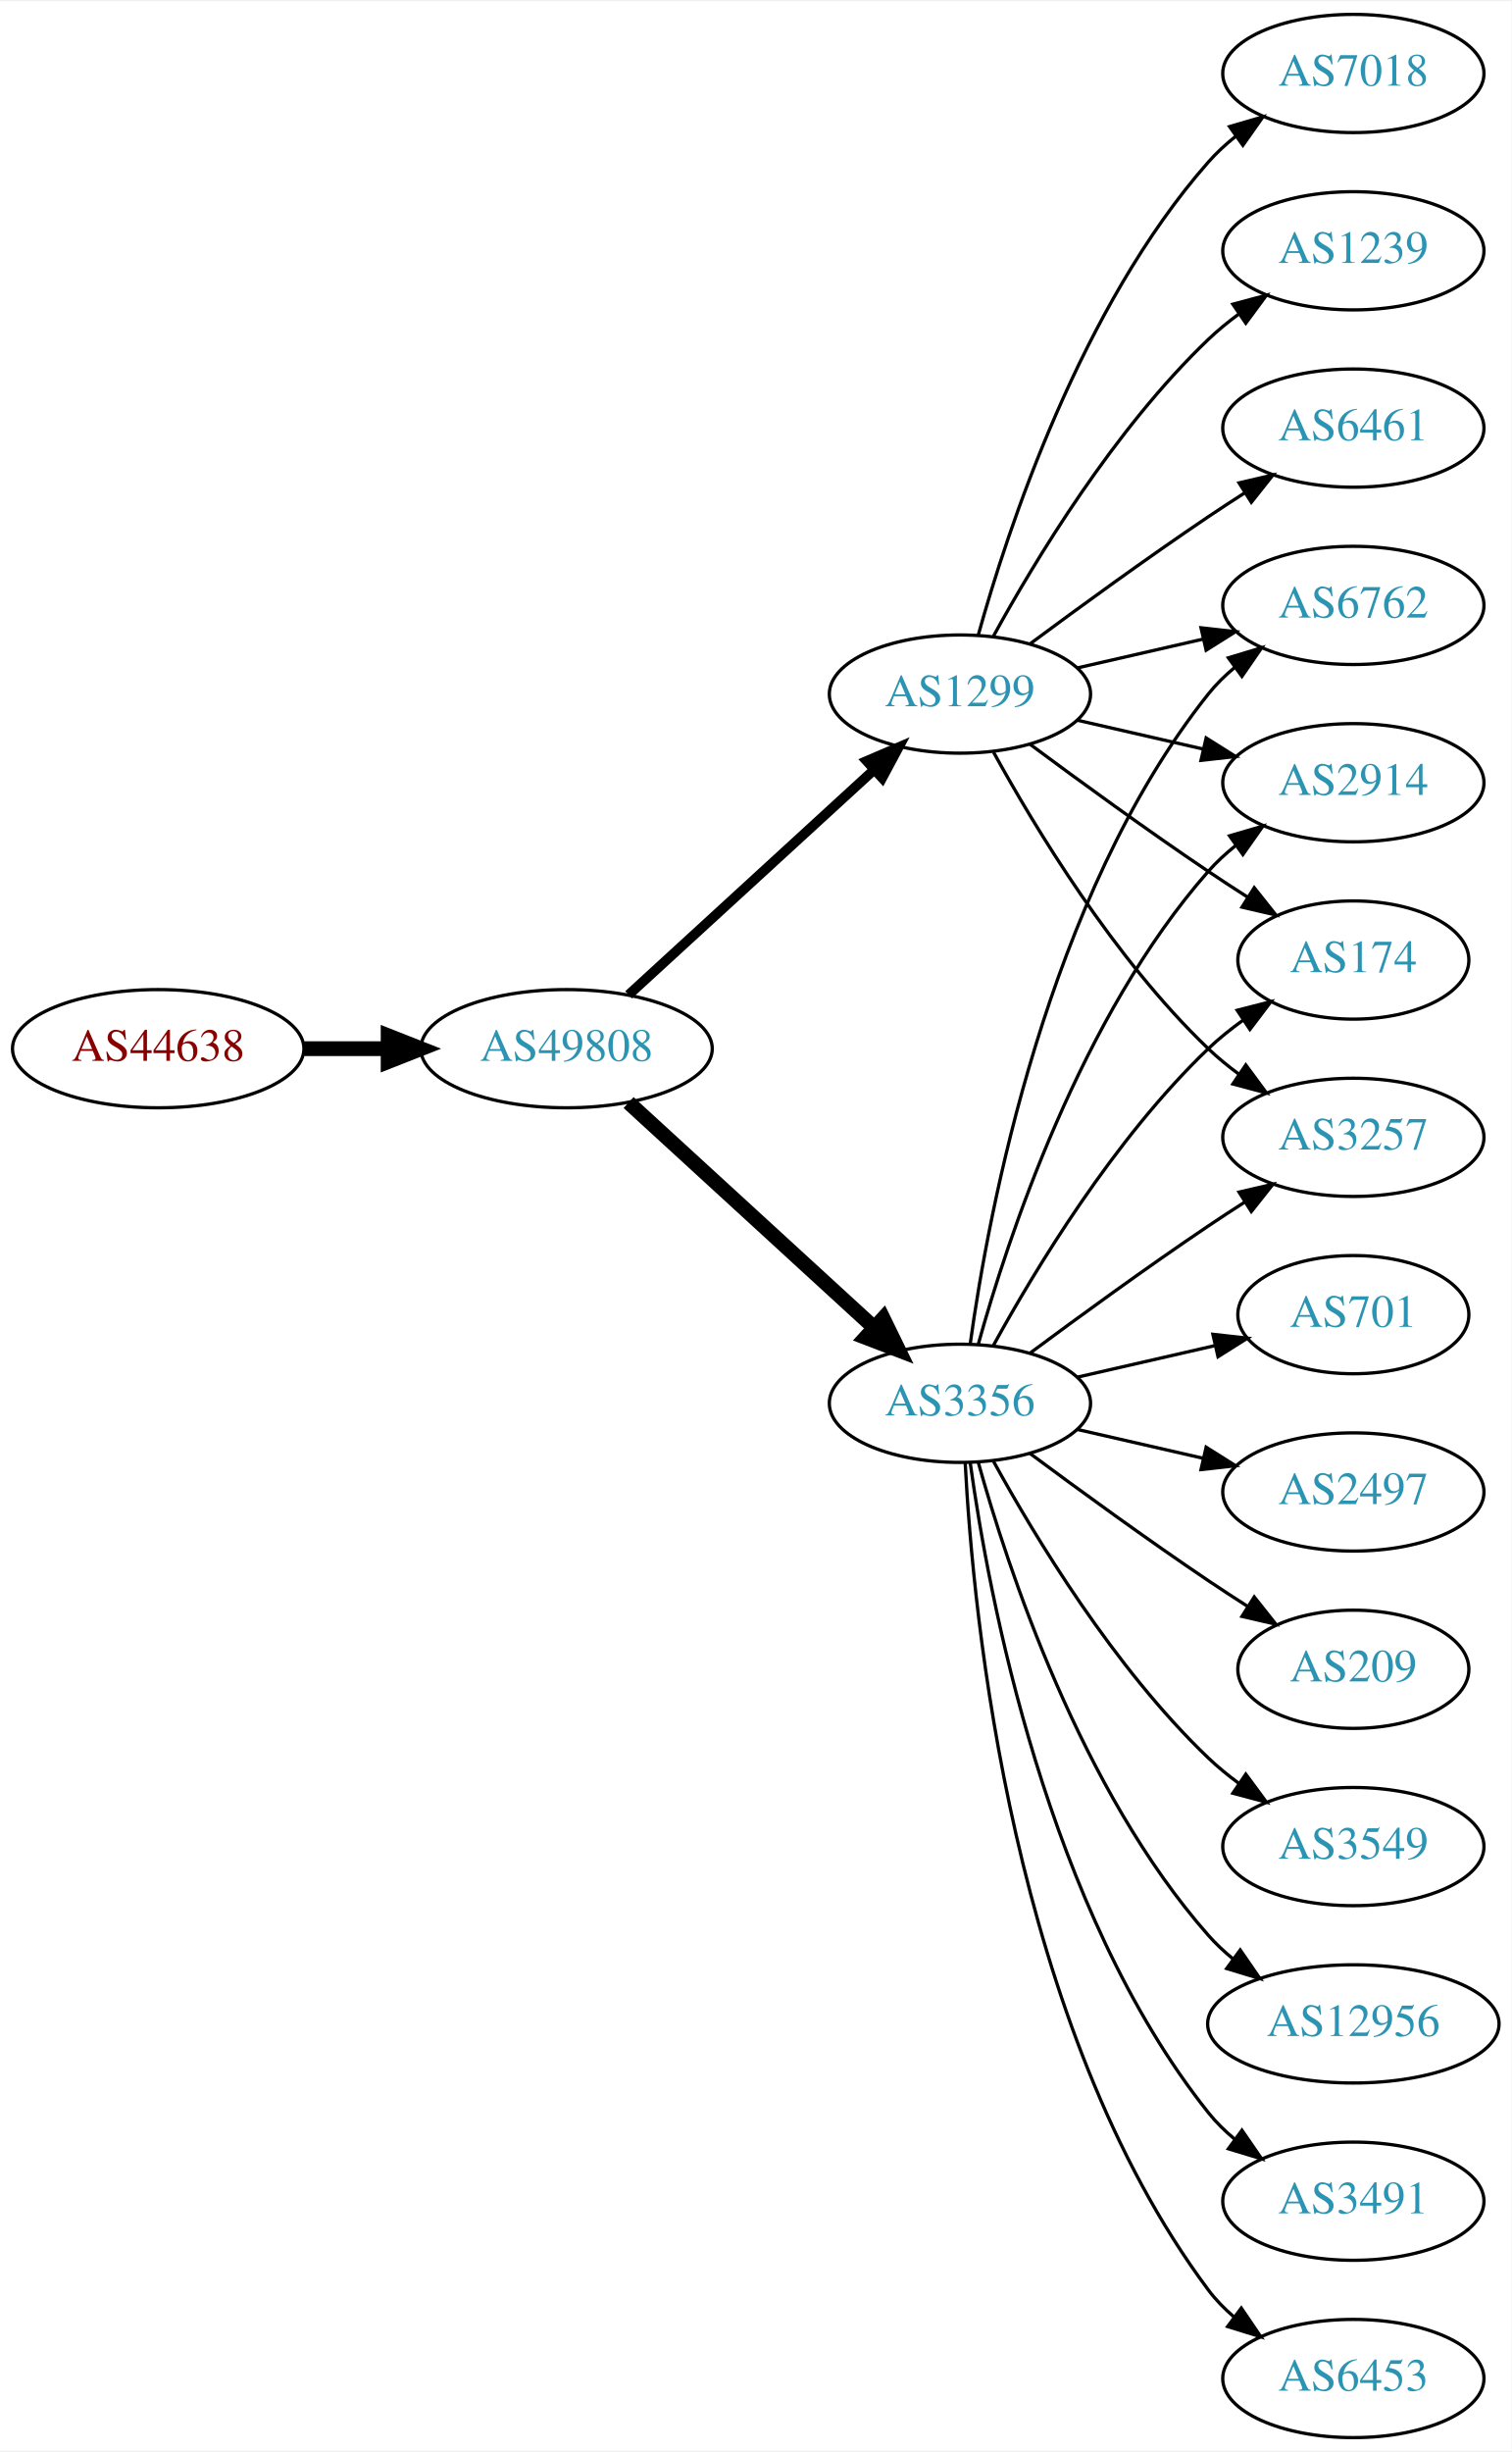
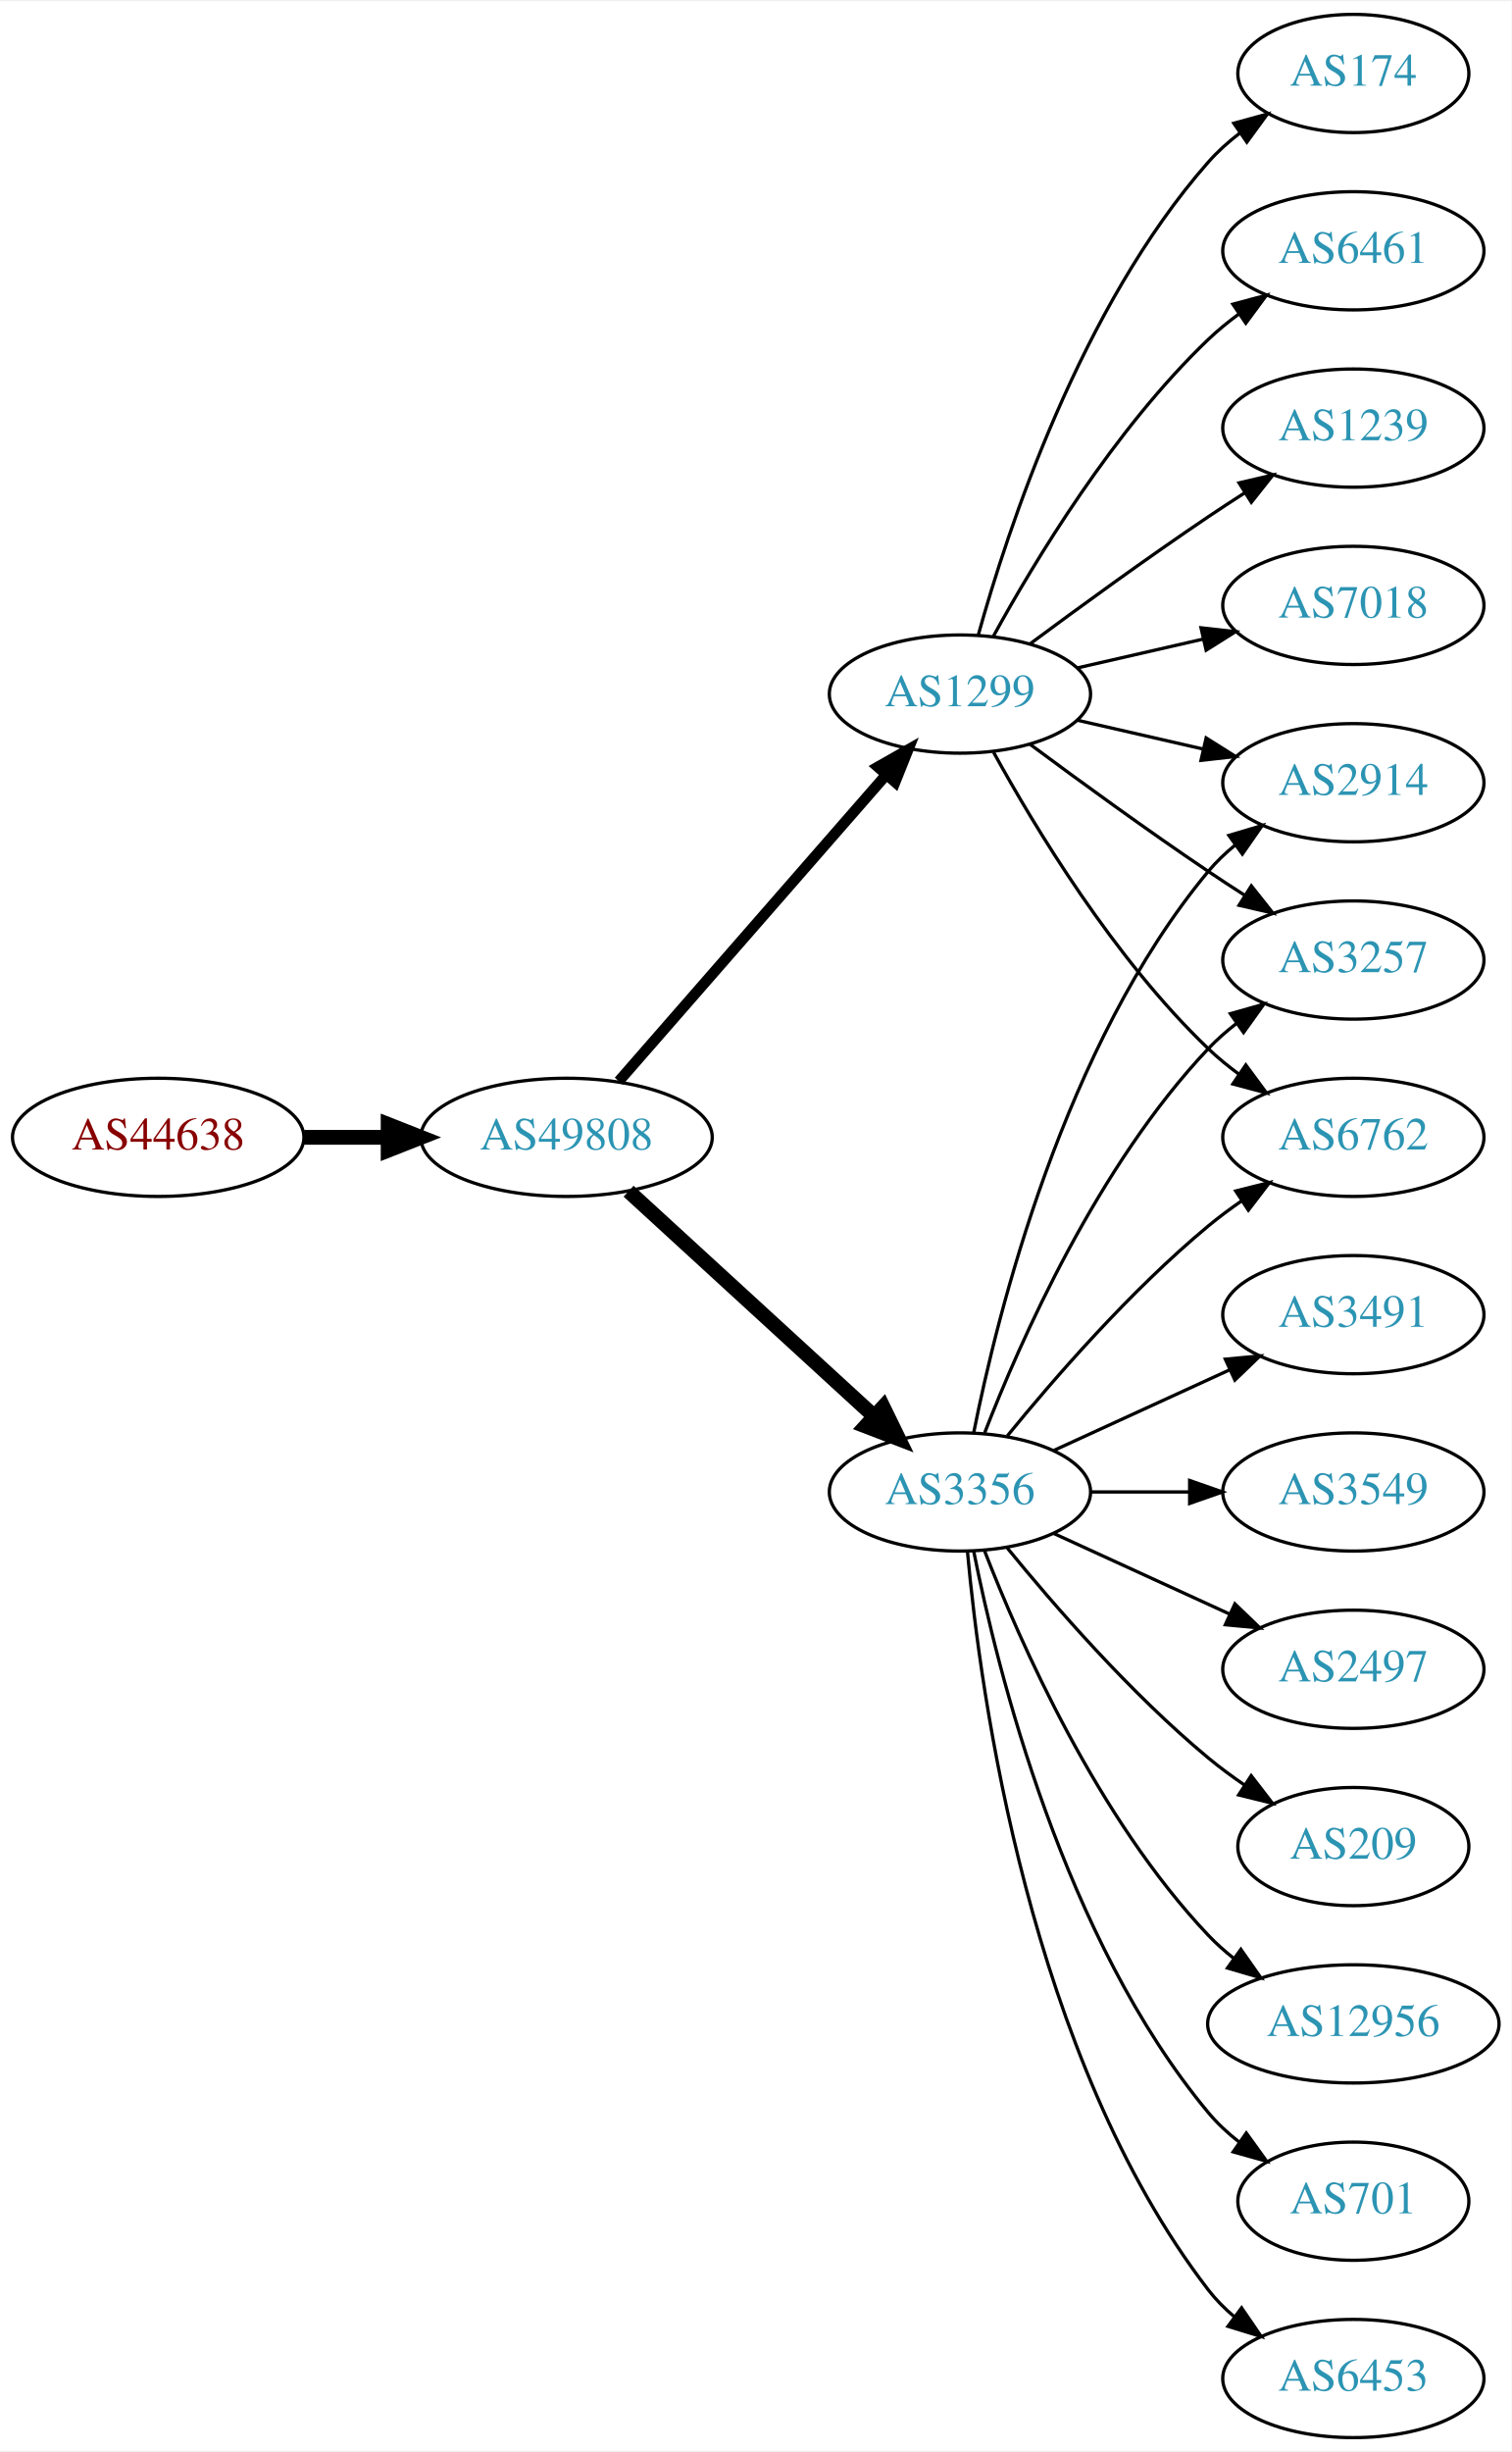
<svg xmlns="http://www.w3.org/2000/svg" xmlns:xlink="http://www.w3.org/1999/xlink" width="460pt" height="746pt" viewBox="0.00 0.00 460.47 746.00">
  <g id="graph0" class="graph" transform="scale(1 1) rotate(0) translate(4 742)">
    <polygon fill="white" stroke="none" points="-4,4 -4,-742 456.469,-742 456.469,4 -4,4" />
    <g id="node1" class="node">
      <g id="a_node1">
        <a xlink:href="/asn/44638" xlink:title="AS44638 ~ Elektrohaus Gabriel GmbH &amp; Co. KG [AT]">
-           <ellipse fill="#ffffff" stroke="black" cx="44.196" cy="-423" rx="44.393" ry="18" />
-           <text text-anchor="middle" x="44.196" y="-419.3" font-family="Times,serif" font-size="14.00" fill="#880000">AS44638</text>
+           <ellipse fill="#ffffff" stroke="black" cx="44.196" cy="-396" rx="44.393" ry="18" />
+           <text text-anchor="middle" x="44.196" y="-392.3" font-family="Times,serif" font-size="14.00" fill="#880000">AS44638</text>
        </a>
      </g>
    </g>
    <g id="node2" class="node">
      <g id="a_node2">
        <a xlink:href="/asn/49808" xlink:title="AS49808 ~ POWERSPEED-AS [AT]">
-           <ellipse fill="#ffffff" stroke="black" cx="168.588" cy="-423" rx="44.393" ry="18" />
-           <text text-anchor="middle" x="168.588" y="-419.3" font-family="Times,serif" font-size="14.00" fill="#2c94b3">AS49808</text>
+           <ellipse fill="#ffffff" stroke="black" cx="168.588" cy="-396" rx="44.393" ry="18" />
+           <text text-anchor="middle" x="168.588" y="-392.3" font-family="Times,serif" font-size="14.00" fill="#2c94b3">AS49808</text>
        </a>
      </g>
    </g>
    <g id="edge1" class="edge">
-       <path fill="none" stroke="black" stroke-width="4.5" d="M88.692,-423C96.898,-423 105.569,-423 114.041,-423" />
-       <polygon fill="black" stroke="black" stroke-width="4.5" points="114.233,-426.938 124.233,-423 114.233,-419.063 114.233,-426.938" />
+       <path fill="none" stroke="black" stroke-width="4.5" d="M88.692,-396C96.898,-396 105.569,-396 114.041,-396" />
+       <polygon fill="black" stroke="black" stroke-width="4.5" points="114.233,-399.938 124.233,-396 114.233,-392.063 114.233,-399.938" />
    </g>
    <g id="node3" class="node">
      <g id="a_node3">
-         <a xlink:href="/asn/3356" xlink:title="AS3356 ~ Level 3 Parent, LLC [US]">
-           <ellipse fill="#ffffff" stroke="black" cx="288.431" cy="-315" rx="39.794" ry="18" />
-           <text text-anchor="middle" x="288.431" y="-311.3" font-family="Times,serif" font-size="14.00" fill="#2c94b3">AS3356</text>
+         <a xlink:href="/asn/3356" xlink:title="AS3356 ~ LEVEL3 [US]">
+           <ellipse fill="#ffffff" stroke="black" cx="288.431" cy="-288" rx="39.794" ry="18" />
+           <text text-anchor="middle" x="288.431" y="-284.3" font-family="Times,serif" font-size="14.00" fill="#2c94b3">AS3356</text>
        </a>
      </g>
    </g>
    <g id="edge2" class="edge">
-       <path fill="none" stroke="black" stroke-width="4.5" d="M187.486,-406.597C207.414,-388.333 239.772,-358.678 262.249,-338.079" />
-       <polygon fill="black" stroke="black" stroke-width="4.5" points="265.039,-340.863 269.751,-331.203 259.718,-335.057 265.039,-340.863" />
+       <path fill="none" stroke="black" stroke-width="4.5" d="M187.486,-379.597C207.414,-361.333 239.772,-331.678 262.249,-311.079" />
+       <polygon fill="black" stroke="black" stroke-width="4.5" points="265.039,-313.863 269.751,-304.203 259.718,-308.057 265.039,-313.863" />
    </g>
    <g id="node4" class="node">
      <g id="a_node4">
        <a xlink:href="/asn/1299" xlink:title="AS1299 ~ Telia Carrier [EU]">
          <ellipse fill="#ffffff" stroke="black" cx="288.431" cy="-531" rx="39.794" ry="18" />
          <text text-anchor="middle" x="288.431" y="-527.3" font-family="Times,serif" font-size="14.00" fill="#2c94b3">AS1299</text>
        </a>
      </g>
    </g>
    <g id="edge3" class="edge">
-       <path fill="none" stroke="black" stroke-width="3" d="M187.486,-439.403C207.414,-457.667 239.772,-487.322 262.249,-507.921" />
-       <polygon fill="black" stroke="black" stroke-width="3" points="260.014,-510.62 269.751,-514.797 264.743,-505.46 260.014,-510.62" />
+       <path fill="none" stroke="black" stroke-width="3.273" d="M184.513,-413.098C205.056,-436.631 242.175,-479.155 265.771,-506.187" />
+       <polygon fill="black" stroke="black" stroke-width="3.273" points="263.414,-508.809 272.627,-514.041 268.688,-504.206 263.414,-508.809" />
+     </g>
+     <g id="node5" class="node">
+       <g id="a_node5">
+         <a xlink:href="/asn/3491" xlink:title="AS3491 ~ PCCW Global, Inc. [US]">
+           <ellipse fill="#ffffff" stroke="black" cx="408.273" cy="-342" rx="39.794" ry="18" />
+           <text text-anchor="middle" x="408.273" y="-338.3" font-family="Times,serif" font-size="14.00" fill="#2c94b3">AS3491</text>
+         </a>
+       </g>
+     </g>
+     <g id="edge4" class="edge">
+       <path fill="none" stroke="black" d="M317.06,-300.661C333.017,-307.973 353.287,-317.261 370.57,-325.181" />
+       <polygon fill="black" stroke="black" points="369.269,-328.435 379.818,-329.419 372.185,-322.071 369.269,-328.435" />
+     </g>
+     <g id="node6" class="node">
+       <g id="a_node6">
+         <a xlink:href="/asn/3549" xlink:title="AS3549 ~ Level 3 Parent, LLC [US]">
+           <ellipse fill="#ffffff" stroke="black" cx="408.273" cy="-288" rx="39.794" ry="18" />
+           <text text-anchor="middle" x="408.273" y="-284.3" font-family="Times,serif" font-size="14.00" fill="#2c94b3">AS3549</text>
+         </a>
+       </g>
+     </g>
+     <g id="edge5" class="edge">
+       <path fill="none" stroke="black" d="M328.343,-288C337.897,-288 348.246,-288 358.209,-288" />
+       <polygon fill="black" stroke="black" points="358.402,-291.5 368.402,-288 358.402,-284.5 358.402,-291.5" />
    </g>
    <g id="node7" class="node">
      <g id="a_node7">
-         <a xlink:href="/asn/6762" xlink:title="AS6762 ~ TELECOM ITALIA SPARKLE S.p.A. [IT]">
-           <ellipse fill="#ffffff" stroke="black" cx="408.273" cy="-558" rx="39.794" ry="18" />
-           <text text-anchor="middle" x="408.273" y="-554.3" font-family="Times,serif" font-size="14.00" fill="#2c94b3">AS6762</text>
-         </a>
-       </g>
-     </g>
-     <g id="edge12" class="edge">
-       <path fill="none" stroke="black" d="M291.57,-333.17C297.07,-372.974 314.896,-469.233 364.077,-531 366.419,-533.94 369.173,-536.649 372.139,-539.121" />
-       <polygon fill="black" stroke="black" points="370.204,-542.042 380.345,-545.11 374.331,-536.388 370.204,-542.042" />
-     </g>
-     <g id="node8" class="node">
-       <g id="a_node8">
        <a xlink:href="/asn/2914" xlink:title="AS2914 ~ NTT America, Inc. [US]">
          <ellipse fill="#ffffff" stroke="black" cx="408.273" cy="-504" rx="39.794" ry="18" />
          <text text-anchor="middle" x="408.273" y="-500.3" font-family="Times,serif" font-size="14.00" fill="#2c94b3">AS2914</text>
        </a>
      </g>
    </g>
-     <g id="edge11" class="edge">
-       <path fill="none" stroke="black" d="M294.004,-332.946C302.909,-364.995 325.194,-432.842 364.077,-477 366.561,-479.821 369.411,-482.449 372.437,-484.871" />
-       <polygon fill="black" stroke="black" points="370.554,-487.828 380.726,-490.791 374.622,-482.131 370.554,-487.828" />
+     <g id="edge6" class="edge">
+       <path fill="none" stroke="black" d="M292.629,-306.073C299.793,-342.141 320.067,-424.125 364.077,-477 366.482,-479.889 369.278,-482.563 372.271,-485.013" />
+       <polygon fill="black" stroke="black" points="370.359,-487.95 380.514,-490.973 374.461,-482.277 370.359,-487.95" />
+     </g>
+     <g id="node8" class="node">
+       <g id="a_node8">
+         <a xlink:href="/asn/2497" xlink:title="AS2497 ~ Internet Initiative Japan Inc. [JP]">
+           <ellipse fill="#ffffff" stroke="black" cx="408.273" cy="-234" rx="39.794" ry="18" />
+           <text text-anchor="middle" x="408.273" y="-230.3" font-family="Times,serif" font-size="14.00" fill="#2c94b3">AS2497</text>
+         </a>
+       </g>
+     </g>
+     <g id="edge7" class="edge">
+       <path fill="none" stroke="black" d="M317.06,-275.339C333.017,-268.027 353.287,-258.739 370.57,-250.819" />
+       <polygon fill="black" stroke="black" points="372.185,-253.929 379.818,-246.581 369.269,-247.565 372.185,-253.929" />
    </g>
    <g id="node9" class="node">
      <g id="a_node9">
-         <a xlink:href="/asn/174" xlink:title="AS174 ~ Cogent Communications [US]">
-           <ellipse fill="#ffffff" stroke="black" cx="408.273" cy="-450" rx="35.194" ry="18" />
-           <text text-anchor="middle" x="408.273" y="-446.3" font-family="Times,serif" font-size="14.00" fill="#2c94b3">AS174</text>
-         </a>
-       </g>
-     </g>
-     <g id="edge19" class="edge">
-       <path fill="none" stroke="black" d="M298.672,-332.713C311.218,-355.561 335.394,-395.611 364.077,-423 367.331,-426.107 370.998,-429.046 374.785,-431.76" />
-       <polygon fill="black" stroke="black" points="372.887,-434.701 383.153,-437.322 376.762,-428.872 372.887,-434.701" />
+         <a xlink:href="/asn/209" xlink:title="AS209 ~ CenturyLink Communications, LLC [US]">
+           <ellipse fill="#ffffff" stroke="black" cx="408.273" cy="-180" rx="35.194" ry="18" />
+           <text text-anchor="middle" x="408.273" y="-176.3" font-family="Times,serif" font-size="14.00" fill="#2c94b3">AS209</text>
+         </a>
+       </g>
+     </g>
+     <g id="edge8" class="edge">
+       <path fill="none" stroke="black" d="M302.85,-270.935C316.964,-253.625 340.379,-226.655 364.077,-207 367.54,-204.128 371.333,-201.331 375.187,-198.692" />
+       <polygon fill="black" stroke="black" points="377.149,-201.592 383.62,-193.203 373.33,-195.725 377.149,-201.592" />
+     </g>
+     <g id="node10" class="node">
+       <g id="a_node10">
+         <a xlink:href="/asn/3257" xlink:title="AS3257 ~ GTT [DE]">
+           <ellipse fill="#ffffff" stroke="black" cx="408.273" cy="-450" rx="39.794" ry="18" />
+           <text text-anchor="middle" x="408.273" y="-446.3" font-family="Times,serif" font-size="14.00" fill="#2c94b3">AS3257</text>
+         </a>
+       </g>
+     </g>
+     <g id="edge9" class="edge">
+       <path fill="none" stroke="black" d="M295.954,-305.994C306.704,-333.728 330.362,-387.429 364.077,-423 366.663,-425.728 369.581,-428.294 372.649,-430.677" />
+       <polygon fill="black" stroke="black" points="370.803,-433.658 380.997,-436.543 374.827,-427.93 370.803,-433.658" />
    </g>
    <g id="node11" class="node">
      <g id="a_node11">
-         <a xlink:href="/asn/3257" xlink:title="AS3257 ~ GTT [DE]">
-           <ellipse fill="#ffffff" stroke="black" cx="408.273" cy="-396" rx="39.794" ry="18" />
-           <text text-anchor="middle" x="408.273" y="-392.3" font-family="Times,serif" font-size="14.00" fill="#2c94b3">AS3257</text>
-         </a>
-       </g>
-     </g>
-     <g id="edge14" class="edge">
-       <path fill="none" stroke="black" d="M309.761,-330.277C324.623,-341.304 345.368,-356.407 364.077,-369 367.626,-371.389 371.377,-373.839 375.125,-376.242" />
-       <polygon fill="black" stroke="black" points="373.451,-379.325 383.774,-381.712 377.193,-373.409 373.451,-379.325" />
+         <a xlink:href="/asn/12956" xlink:title="AS12956 ~ TELXIUS [ES]">
+           <ellipse fill="#ffffff" stroke="black" cx="408.273" cy="-126" rx="44.393" ry="18" />
+           <text text-anchor="middle" x="408.273" y="-122.3" font-family="Times,serif" font-size="14.00" fill="#2c94b3">AS12956</text>
+         </a>
+       </g>
+     </g>
+     <g id="edge10" class="edge">
+       <path fill="none" stroke="black" d="M295.954,-270.006C306.704,-242.272 330.362,-188.571 364.077,-153 366.461,-150.485 369.128,-148.107 371.934,-145.883" />
+       <polygon fill="black" stroke="black" points="374.003,-148.707 380.096,-140.039 369.928,-143.015 374.003,-148.707" />
    </g>
    <g id="node12" class="node">
      <g id="a_node12">
        <a xlink:href="/asn/701" xlink:title="AS701 ~ UUNET [US]">
-           <ellipse fill="#ffffff" stroke="black" cx="408.273" cy="-342" rx="35.194" ry="18" />
-           <text text-anchor="middle" x="408.273" y="-338.3" font-family="Times,serif" font-size="14.00" fill="#2c94b3">AS701</text>
-         </a>
-       </g>
-     </g>
-     <g id="edge13" class="edge">
-       <path fill="none" stroke="black" d="M324.15,-322.955C337.243,-325.955 352.265,-329.396 365.906,-332.522" />
-       <polygon fill="black" stroke="black" points="365.484,-336.016 376.013,-334.838 367.047,-329.193 365.484,-336.016" />
+           <ellipse fill="#ffffff" stroke="black" cx="408.273" cy="-72" rx="35.194" ry="18" />
+           <text text-anchor="middle" x="408.273" y="-68.3" font-family="Times,serif" font-size="14.00" fill="#2c94b3">AS701</text>
+         </a>
+       </g>
+     </g>
+     <g id="edge11" class="edge">
+       <path fill="none" stroke="black" d="M292.629,-269.927C299.793,-233.859 320.067,-151.875 364.077,-99 366.814,-95.712 370.059,-92.702 373.522,-89.983" />
+       <polygon fill="black" stroke="black" points="375.659,-92.761 381.863,-84.173 371.658,-87.017 375.659,-92.761" />
    </g>
    <g id="node13" class="node">
      <g id="a_node13">
-         <a xlink:href="/asn/2497" xlink:title="AS2497 ~ Internet Initiative Japan Inc. [JP]">
-           <ellipse fill="#ffffff" stroke="black" cx="408.273" cy="-288" rx="39.794" ry="18" />
-           <text text-anchor="middle" x="408.273" y="-284.3" font-family="Times,serif" font-size="14.00" fill="#2c94b3">AS2497</text>
-         </a>
-       </g>
-     </g>
-     <g id="edge15" class="edge">
-       <path fill="none" stroke="black" d="M324.15,-307.045C336.15,-304.296 349.771,-301.175 362.463,-298.267" />
-       <polygon fill="black" stroke="black" points="363.429,-301.636 372.395,-295.991 361.866,-294.813 363.429,-301.636" />
+         <a xlink:href="/asn/6762" xlink:title="AS6762 ~ TELECOM ITALIA SPARKLE S.p.A. [IT]">
+           <ellipse fill="#ffffff" stroke="black" cx="408.273" cy="-396" rx="39.794" ry="18" />
+           <text text-anchor="middle" x="408.273" y="-392.3" font-family="Times,serif" font-size="14.00" fill="#2c94b3">AS6762</text>
+         </a>
+       </g>
+     </g>
+     <g id="edge12" class="edge">
+       <path fill="none" stroke="black" d="M302.85,-305.065C316.964,-322.375 340.379,-349.345 364.077,-369 367.294,-371.668 370.794,-374.27 374.365,-376.741" />
+       <polygon fill="black" stroke="black" points="372.442,-379.666 382.721,-382.236 376.288,-373.817 372.442,-379.666" />
    </g>
    <g id="node14" class="node">
      <g id="a_node14">
-         <a xlink:href="/asn/209" xlink:title="AS209 ~ CenturyLink Communications, LLC [US]">
-           <ellipse fill="#ffffff" stroke="black" cx="408.273" cy="-234" rx="35.194" ry="18" />
-           <text text-anchor="middle" x="408.273" y="-230.3" font-family="Times,serif" font-size="14.00" fill="#2c94b3">AS209</text>
-         </a>
-       </g>
-     </g>
-     <g id="edge16" class="edge">
-       <path fill="none" stroke="black" d="M309.761,-299.723C324.623,-288.696 345.368,-273.593 364.077,-261 367.895,-258.431 371.945,-255.79 375.975,-253.214" />
-       <polygon fill="black" stroke="black" points="378.079,-256.025 384.669,-247.729 374.344,-250.105 378.079,-256.025" />
-     </g>
-     <g id="node15" class="node">
-       <g id="a_node15">
-         <a xlink:href="/asn/3549" xlink:title="AS3549 ~ Level 3 Parent, LLC [US]">
-           <ellipse fill="#ffffff" stroke="black" cx="408.273" cy="-180" rx="39.794" ry="18" />
-           <text text-anchor="middle" x="408.273" y="-176.3" font-family="Times,serif" font-size="14.00" fill="#2c94b3">AS3549</text>
-         </a>
-       </g>
-     </g>
-     <g id="edge17" class="edge">
-       <path fill="none" stroke="black" d="M298.672,-297.287C311.218,-274.439 335.394,-234.389 364.077,-207 366.946,-204.261 370.134,-201.653 373.443,-199.215" />
-       <polygon fill="black" stroke="black" points="375.507,-202.044 381.803,-193.523 371.567,-196.258 375.507,-202.044" />
-     </g>
-     <g id="node16" class="node">
-       <g id="a_node16">
-         <a xlink:href="/asn/12956" xlink:title="AS12956 ~ TELXIUS [ES]">
-           <ellipse fill="#ffffff" stroke="black" cx="408.273" cy="-126" rx="44.393" ry="18" />
-           <text text-anchor="middle" x="408.273" y="-122.3" font-family="Times,serif" font-size="14.00" fill="#2c94b3">AS12956</text>
-         </a>
-       </g>
-     </g>
-     <g id="edge18" class="edge">
-       <path fill="none" stroke="black" d="M294.004,-297.054C302.909,-265.005 325.194,-197.158 364.077,-153 366.368,-150.399 368.969,-147.962 371.732,-145.699" />
-       <polygon fill="black" stroke="black" points="373.811,-148.515 379.826,-139.792 369.685,-142.86 373.811,-148.515" />
-     </g>
-     <g id="node17" class="node">
-       <g id="a_node17">
-         <a xlink:href="/asn/3491" xlink:title="AS3491 ~ PCCW Global, Inc. [US]">
-           <ellipse fill="#ffffff" stroke="black" cx="408.273" cy="-72" rx="39.794" ry="18" />
-           <text text-anchor="middle" x="408.273" y="-68.3" font-family="Times,serif" font-size="14.00" fill="#2c94b3">AS3491</text>
-         </a>
-       </g>
-     </g>
-     <g id="edge20" class="edge">
-       <path fill="none" stroke="black" d="M291.57,-296.83C297.07,-257.026 314.896,-160.767 364.077,-99 366.419,-96.06 369.173,-93.351 372.139,-90.879" />
-       <polygon fill="black" stroke="black" points="374.331,-93.612 380.345,-84.89 370.204,-87.958 374.331,-93.612" />
-     </g>
-     <g id="node18" class="node">
-       <g id="a_node18">
        <a xlink:href="/asn/6453" xlink:title="AS6453 ~ TATA COMMUNICATIONS (AMERICA) INC [US]">
          <ellipse fill="#ffffff" stroke="black" cx="408.273" cy="-18" rx="39.794" ry="18" />
          <text text-anchor="middle" x="408.273" y="-14.3" font-family="Times,serif" font-size="14.00" fill="#2c94b3">AS6453</text>
        </a>
      </g>
    </g>
-     <g id="edge21" class="edge">
-       <path fill="none" stroke="black" d="M290.023,-296.977C292.399,-250.588 304.317,-125.107 364.077,-45 366.325,-41.987 369.017,-39.231 371.943,-36.728" />
-       <polygon fill="black" stroke="black" points="374.138,-39.459 380.095,-30.697 369.974,-33.831 374.138,-39.459" />
-     </g>
-     <g id="node5" class="node">
-       <g id="a_node5">
+     <g id="edge13" class="edge">
+       <path fill="none" stroke="black" d="M290.715,-269.883C294.613,-226.668 309.63,-115.869 364.077,-45 366.367,-42.02 369.087,-39.284 372.032,-36.795" />
+       <polygon fill="black" stroke="black" points="374.225,-39.527 380.208,-30.782 370.078,-33.888 374.225,-39.527" />
+     </g>
+     <g id="edge14" class="edge">
+       <path fill="none" stroke="black" d="M324.15,-523.045C336.15,-520.296 349.771,-517.175 362.463,-514.267" />
+       <polygon fill="black" stroke="black" points="363.429,-517.636 372.395,-511.991 361.866,-510.813 363.429,-517.636" />
+     </g>
+     <g id="edge15" class="edge">
+       <path fill="none" stroke="black" d="M309.761,-515.723C324.623,-504.696 345.368,-489.593 364.077,-477 367.626,-474.611 371.377,-472.161 375.125,-469.758" />
+       <polygon fill="black" stroke="black" points="377.193,-472.591 383.774,-464.288 373.451,-466.675 377.193,-472.591" />
+     </g>
+     <g id="edge19" class="edge">
+       <path fill="none" stroke="black" d="M298.672,-513.287C311.218,-490.439 335.394,-450.389 364.077,-423 366.946,-420.261 370.134,-417.653 373.443,-415.215" />
+       <polygon fill="black" stroke="black" points="375.507,-418.044 381.803,-409.523 371.567,-412.258 375.507,-418.044" />
+     </g>
+     <g id="node15" class="node">
+       <g id="a_node15">
+         <a xlink:href="/asn/1239" xlink:title="AS1239 ~ Sprint [US]">
+           <ellipse fill="#ffffff" stroke="black" cx="408.273" cy="-612" rx="39.794" ry="18" />
+           <text text-anchor="middle" x="408.273" y="-608.3" font-family="Times,serif" font-size="14.00" fill="#2c94b3">AS1239</text>
+         </a>
+       </g>
+     </g>
+     <g id="edge16" class="edge">
+       <path fill="none" stroke="black" d="M309.761,-546.277C324.623,-557.304 345.368,-572.407 364.077,-585 367.626,-587.389 371.377,-589.839 375.125,-592.242" />
+       <polygon fill="black" stroke="black" points="373.451,-595.325 383.774,-597.712 377.193,-589.409 373.451,-595.325" />
+     </g>
+     <g id="node16" class="node">
+       <g id="a_node16">
        <a xlink:href="/asn/7018" xlink:title="AS7018 ~ AT&amp;T Services, Inc. [US]">
-           <ellipse fill="#ffffff" stroke="black" cx="408.273" cy="-720" rx="39.794" ry="18" />
-           <text text-anchor="middle" x="408.273" y="-716.3" font-family="Times,serif" font-size="14.00" fill="#2c94b3">AS7018</text>
-         </a>
-       </g>
-     </g>
-     <g id="edge4" class="edge">
-       <path fill="none" stroke="black" d="M294.004,-548.946C302.909,-580.995 325.194,-648.842 364.077,-693 366.561,-695.821 369.411,-698.449 372.437,-700.871" />
-       <polygon fill="black" stroke="black" points="370.554,-703.828 380.726,-706.791 374.622,-698.131 370.554,-703.828" />
-     </g>
-     <g id="node6" class="node">
-       <g id="a_node6">
-         <a xlink:href="/asn/1239" xlink:title="AS1239 ~ Sprint [US]">
+           <ellipse fill="#ffffff" stroke="black" cx="408.273" cy="-558" rx="39.794" ry="18" />
+           <text text-anchor="middle" x="408.273" y="-554.3" font-family="Times,serif" font-size="14.00" fill="#2c94b3">AS7018</text>
+         </a>
+       </g>
+     </g>
+     <g id="edge17" class="edge">
+       <path fill="none" stroke="black" d="M324.15,-538.955C336.15,-541.704 349.771,-544.825 362.463,-547.733" />
+       <polygon fill="black" stroke="black" points="361.866,-551.187 372.395,-550.009 363.429,-544.364 361.866,-551.187" />
+     </g>
+     <g id="node17" class="node">
+       <g id="a_node17">
+         <a xlink:href="/asn/174" xlink:title="AS174 ~ Cogent Communications [US]">
+           <ellipse fill="#ffffff" stroke="black" cx="408.273" cy="-720" rx="35.194" ry="18" />
+           <text text-anchor="middle" x="408.273" y="-716.3" font-family="Times,serif" font-size="14.00" fill="#2c94b3">AS174</text>
+         </a>
+       </g>
+     </g>
+     <g id="edge18" class="edge">
+       <path fill="none" stroke="black" d="M294.004,-548.946C302.909,-580.995 325.194,-648.842 364.077,-693 366.905,-696.211 370.206,-699.172 373.701,-701.864" />
+       <polygon fill="black" stroke="black" points="371.858,-704.845 382.076,-707.645 375.835,-699.084 371.858,-704.845" />
+     </g>
+     <g id="node18" class="node">
+       <g id="a_node18">
+         <a xlink:href="/asn/6461" xlink:title="AS6461 ~ Zayo Bandwidth [US]">
          <ellipse fill="#ffffff" stroke="black" cx="408.273" cy="-666" rx="39.794" ry="18" />
-           <text text-anchor="middle" x="408.273" y="-662.3" font-family="Times,serif" font-size="14.00" fill="#2c94b3">AS1239</text>
-         </a>
-       </g>
-     </g>
-     <g id="edge5" class="edge">
+           <text text-anchor="middle" x="408.273" y="-662.3" font-family="Times,serif" font-size="14.00" fill="#2c94b3">AS6461</text>
+         </a>
+       </g>
+     </g>
+     <g id="edge20" class="edge">
      <path fill="none" stroke="black" d="M298.672,-548.713C311.218,-571.561 335.394,-611.611 364.077,-639 366.946,-641.739 370.134,-644.347 373.443,-646.785" />
      <polygon fill="black" stroke="black" points="371.567,-649.742 381.803,-652.477 375.507,-643.956 371.567,-649.742" />
    </g>
-     <g id="edge6" class="edge">
-       <path fill="none" stroke="black" d="M324.15,-538.955C336.15,-541.704 349.771,-544.825 362.463,-547.733" />
-       <polygon fill="black" stroke="black" points="361.866,-551.187 372.395,-550.009 363.429,-544.364 361.866,-551.187" />
-     </g>
-     <g id="edge7" class="edge">
-       <path fill="none" stroke="black" d="M324.15,-523.045C336.15,-520.296 349.771,-517.175 362.463,-514.267" />
-       <polygon fill="black" stroke="black" points="363.429,-517.636 372.395,-511.991 361.866,-510.813 363.429,-517.636" />
-     </g>
-     <g id="edge8" class="edge">
-       <path fill="none" stroke="black" d="M309.761,-515.723C324.623,-504.696 345.368,-489.593 364.077,-477 367.895,-474.431 371.945,-471.79 375.975,-469.214" />
-       <polygon fill="black" stroke="black" points="378.079,-472.025 384.669,-463.729 374.344,-466.105 378.079,-472.025" />
-     </g>
-     <g id="node10" class="node">
-       <g id="a_node10">
-         <a xlink:href="/asn/6461" xlink:title="AS6461 ~ Zayo Bandwidth [US]">
-           <ellipse fill="#ffffff" stroke="black" cx="408.273" cy="-612" rx="39.794" ry="18" />
-           <text text-anchor="middle" x="408.273" y="-608.3" font-family="Times,serif" font-size="14.00" fill="#2c94b3">AS6461</text>
-         </a>
-       </g>
-     </g>
-     <g id="edge9" class="edge">
-       <path fill="none" stroke="black" d="M309.761,-546.277C324.623,-557.304 345.368,-572.407 364.077,-585 367.626,-587.389 371.377,-589.839 375.125,-592.242" />
-       <polygon fill="black" stroke="black" points="373.451,-595.325 383.774,-597.712 377.193,-589.409 373.451,-595.325" />
-     </g>
-     <g id="edge10" class="edge">
-       <path fill="none" stroke="black" d="M298.672,-513.287C311.218,-490.439 335.394,-450.389 364.077,-423 366.946,-420.261 370.134,-417.653 373.443,-415.215" />
-       <polygon fill="black" stroke="black" points="375.507,-418.044 381.803,-409.523 371.567,-412.258 375.507,-418.044" />
-     </g>
  </g>
</svg>
